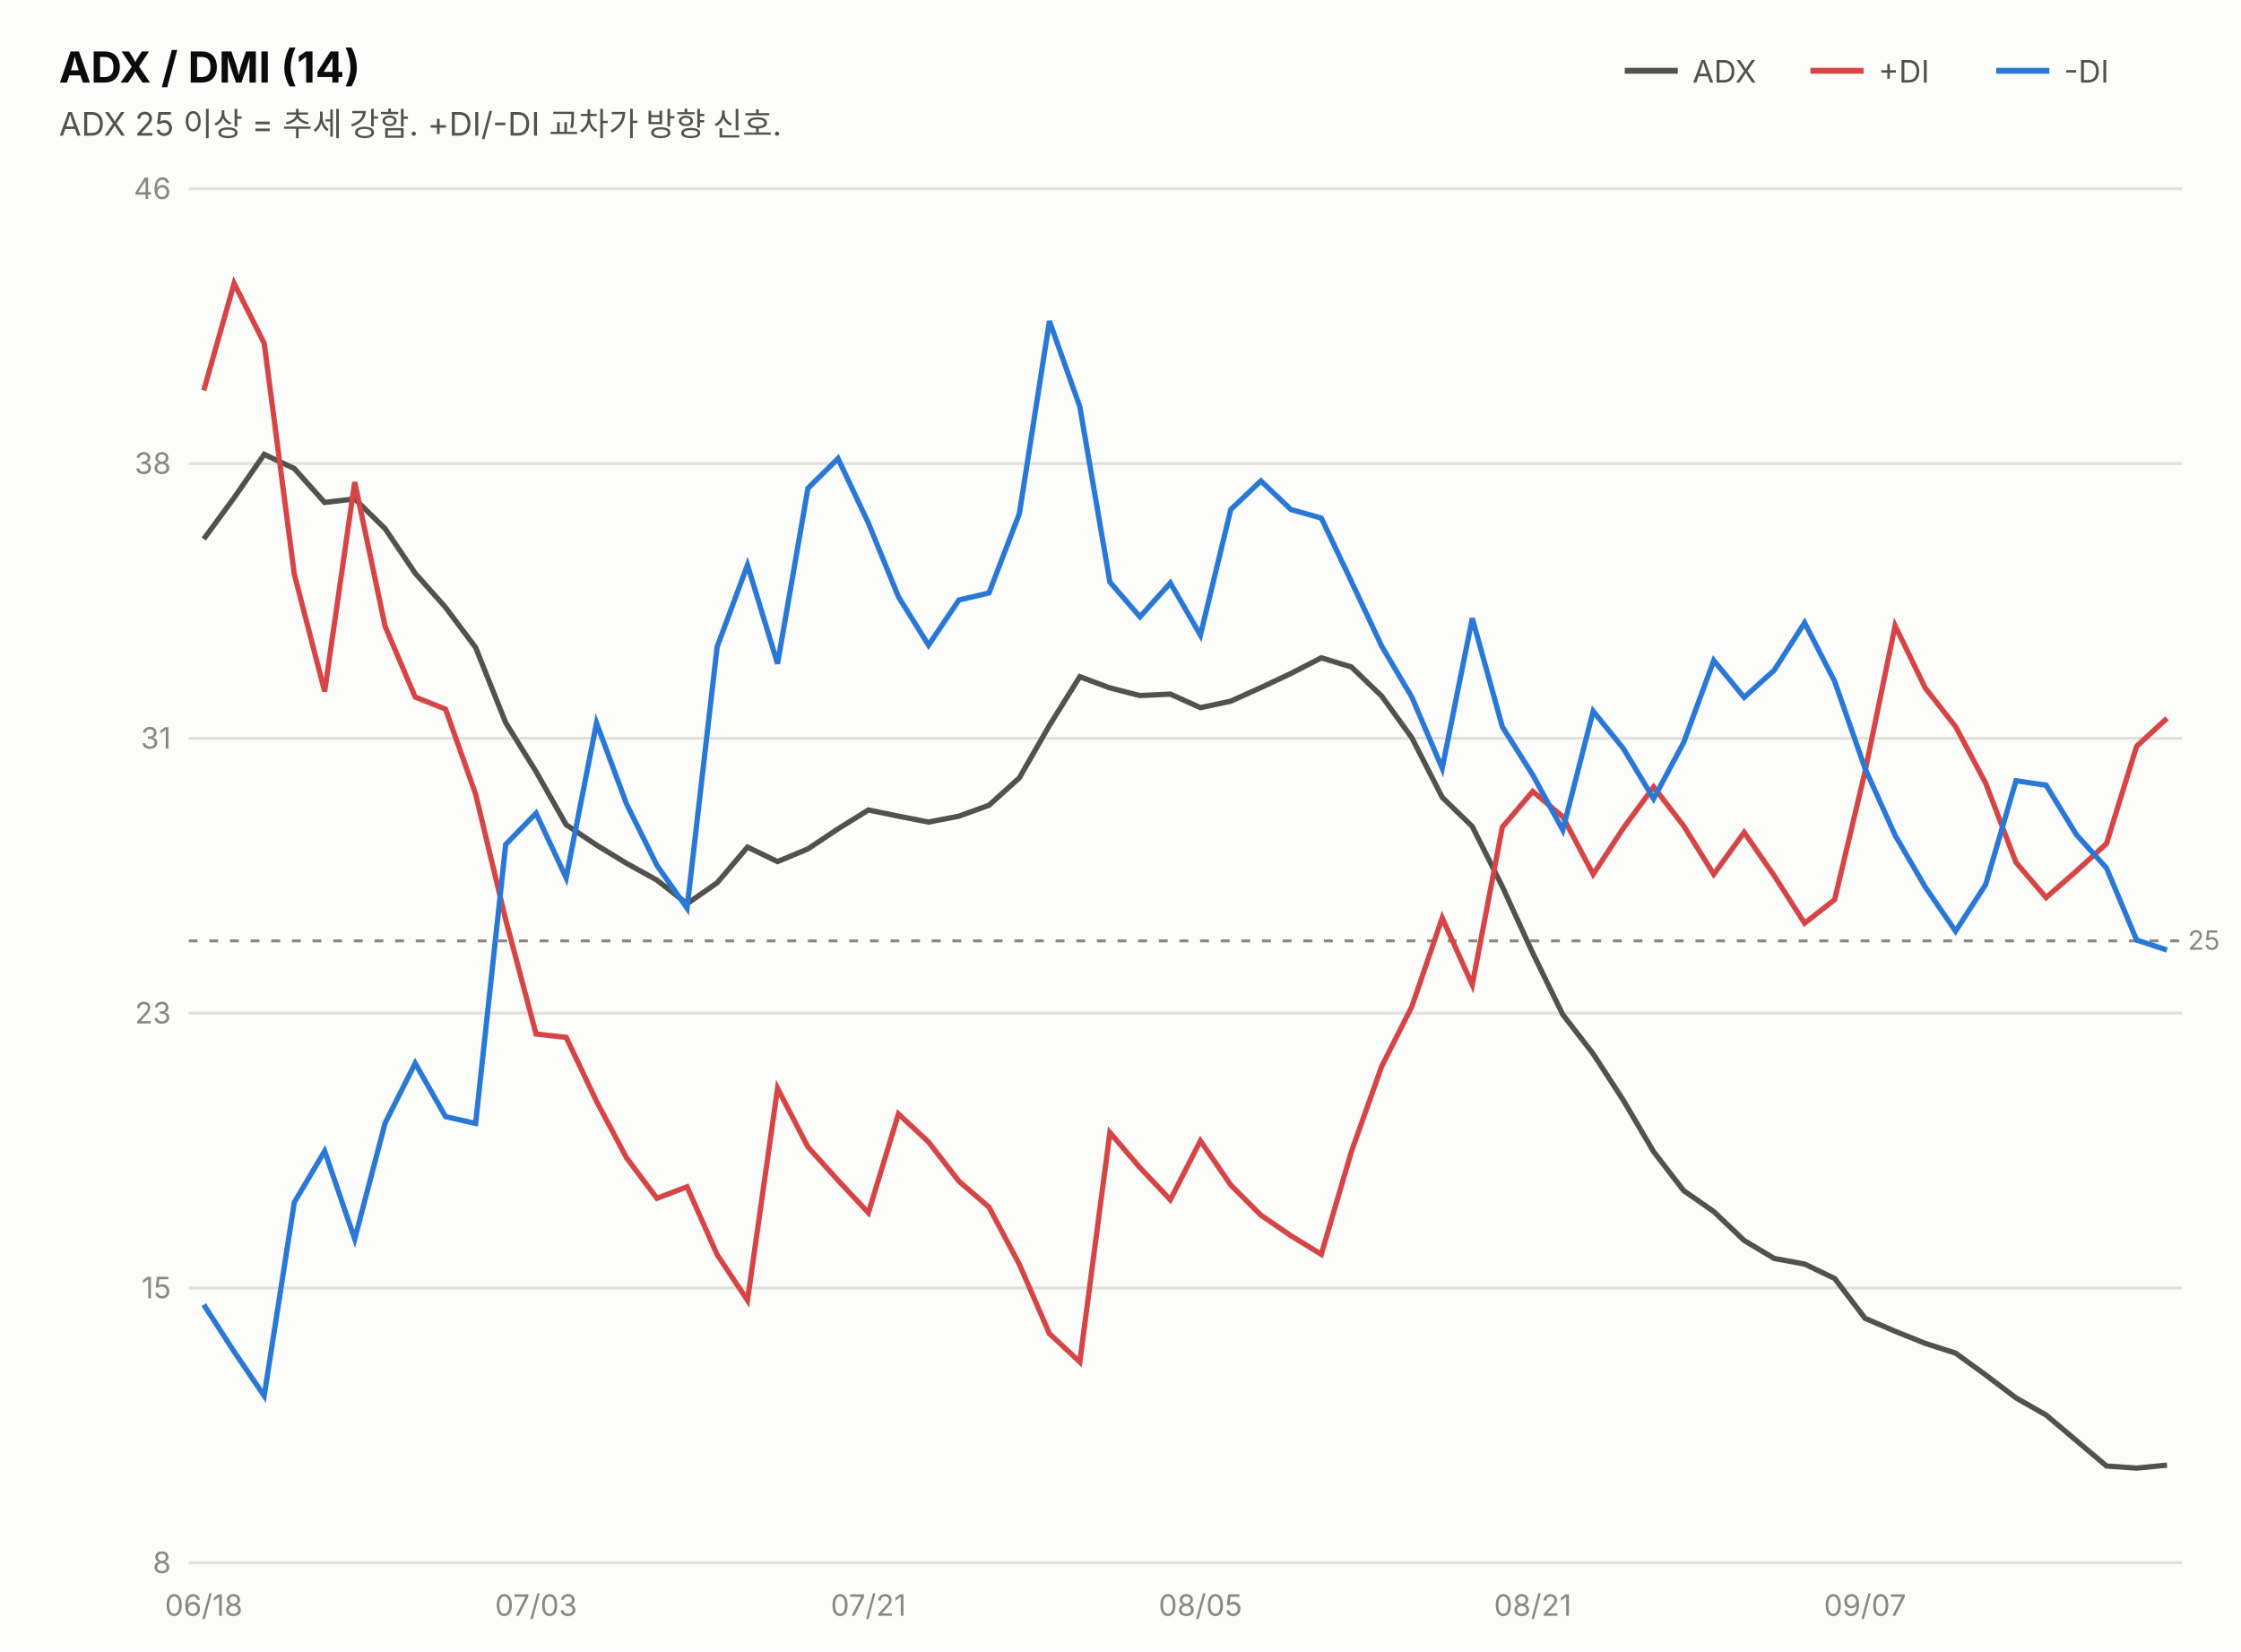
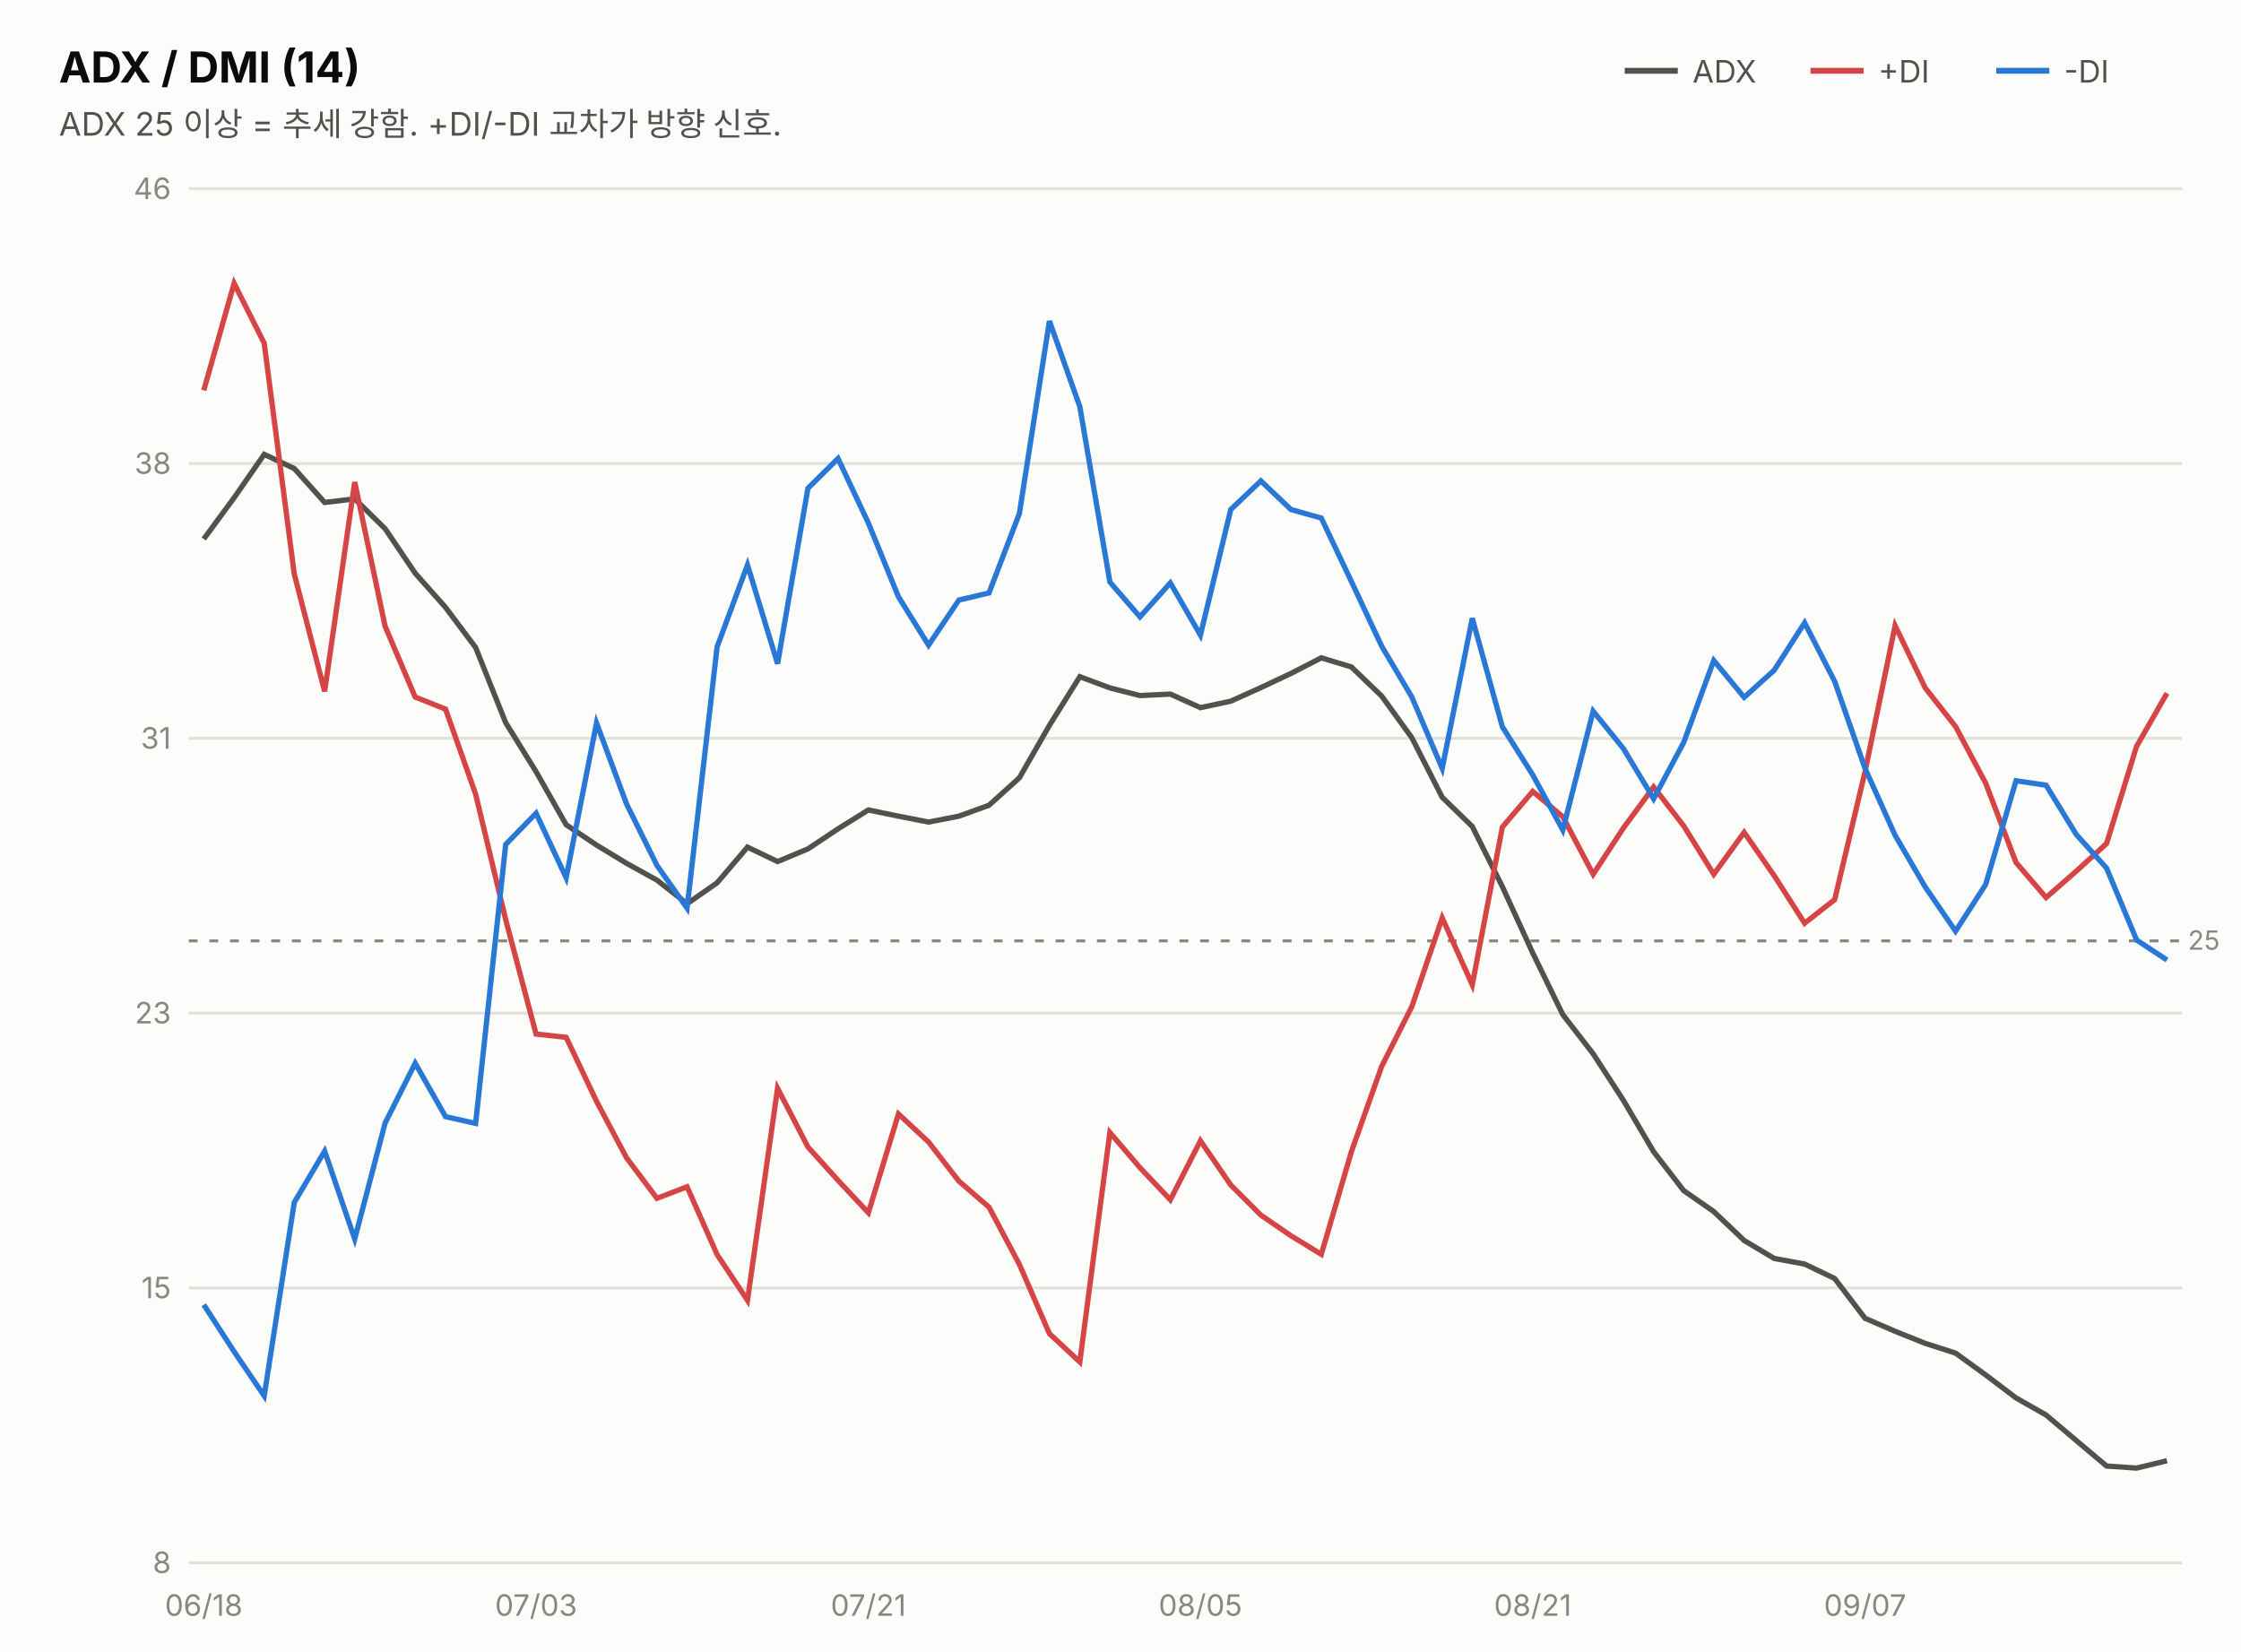
<svg xmlns="http://www.w3.org/2000/svg" width="760" height="560" viewBox="0 0 760 560" font-family="system-ui,-apple-system,&quot;Segoe UI&quot;,&quot;Malgun Gothic&quot;,&quot;Apple SD Gothic Neo&quot;,sans-serif">
  <rect width="760" height="560" fill="#fcfcfb" />
  <text x="20" y="28" font-size="14.5" font-weight="700" fill="#0b0b0b">ADX / DMI (14)</text>
  <text x="20" y="46" font-size="11" fill="#52514e">ADX 25 이상 = 추세 강함. +DI/-DI 교차가 방향 신호.</text>
  <line x1="551" y1="24" x2="569" y2="24" stroke="#52514e" stroke-width="2" />
  <text x="574" y="28" font-size="10.5" fill="#52514e">ADX</text>
  <line x1="614" y1="24" x2="632" y2="24" stroke="#d64545" stroke-width="2" />
  <text x="637" y="28" font-size="10.5" fill="#52514e">+DI</text>
  <line x1="677" y1="24" x2="695" y2="24" stroke="#2a78d6" stroke-width="2" />
  <text x="700" y="28" font-size="10.5" fill="#52514e">-DI</text>
  <line x1="64" y1="530.0" x2="740" y2="530.0" stroke="#e1e0d9" stroke-width="1" />
  <text x="58" y="533.5" font-size="10" fill="#898781" text-anchor="end" style="font-variant-numeric:tabular-nums">8</text>
  <line x1="64" y1="436.8" x2="740" y2="436.8" stroke="#e1e0d9" stroke-width="1" />
  <text x="58" y="440.3" font-size="10" fill="#898781" text-anchor="end" style="font-variant-numeric:tabular-nums">15</text>
  <line x1="64" y1="343.6" x2="740" y2="343.6" stroke="#e1e0d9" stroke-width="1" />
  <text x="58" y="347.1" font-size="10" fill="#898781" text-anchor="end" style="font-variant-numeric:tabular-nums">23</text>
  <line x1="64" y1="250.4" x2="740" y2="250.4" stroke="#e1e0d9" stroke-width="1" />
  <text x="58" y="253.9" font-size="10" fill="#898781" text-anchor="end" style="font-variant-numeric:tabular-nums">31</text>
  <line x1="64" y1="157.2" x2="740" y2="157.2" stroke="#e1e0d9" stroke-width="1" />
  <text x="58" y="160.7" font-size="10" fill="#898781" text-anchor="end" style="font-variant-numeric:tabular-nums">38</text>
  <line x1="64" y1="64.0" x2="740" y2="64.0" stroke="#e1e0d9" stroke-width="1" />
  <text x="58" y="67.5" font-size="10" fill="#898781" text-anchor="end" style="font-variant-numeric:tabular-nums">46</text>
  <line x1="64" y1="319.1" x2="740" y2="319.1" stroke="#898781" stroke-width="1" stroke-dasharray="3 4" />
  <text x="742" y="322.1" font-size="9" fill="#898781">25</text>
-   <path d="M69.1,182.8 L79.4,168.8 L89.6,154.1 L99.8,158.9 L110.1,170.4 L120.3,169.2 L130.6,179.3 L140.8,194.4 L151.1,206.0 L161.3,219.6 L171.5,245.1 L181.8,261.7 L192.0,279.7 L202.3,286.6 L212.5,292.8 L222.8,298.5 L233.0,306.5 L243.2,299.4 L253.5,287.3 L263.7,292.2 L274.0,287.9 L284.2,281.1 L294.5,274.7 L304.7,276.8 L314.9,278.8 L325.2,276.8 L335.4,273.1 L345.7,263.8 L355.9,246.0 L366.2,229.5 L376.4,233.3 L386.6,235.9 L396.9,235.4 L407.1,240.0 L417.4,237.8 L427.6,233.2 L437.8,228.4 L448.1,223.1 L458.3,226.2 L468.6,236.1 L478.8,250.2 L489.1,270.4 L499.3,280.3 L509.5,300.7 L519.8,323.2 L530.0,344.1 L540.3,357.4 L550.5,373.1 L560.8,390.6 L571.0,403.8 L581.2,410.9 L591.5,420.7 L601.7,426.8 L612.0,428.7 L622.2,433.6 L632.5,447.1 L642.7,451.5 L652.9,455.6 L663.2,458.9 L673.4,466.3 L683.7,474.1 L693.9,479.9 L704.2,488.6 L714.4,497.2 L724.6,497.9 L734.9,496.9" fill="none" stroke="#52514e" stroke-width="1.8" />
-   <path d="M69.1,132.4 L79.4,96.1 L89.6,116.4 L99.8,194.7 L110.1,234.5 L120.3,163.5 L130.6,212.4 L140.8,236.4 L151.1,240.5 L161.3,269.3 L171.5,311.9 L181.8,350.7 L192.0,351.8 L202.3,373.5 L212.5,392.7 L222.8,406.4 L233.0,402.5 L243.2,425.5 L253.5,441.0 L263.7,369.1 L274.0,389.0 L284.2,400.3 L294.5,411.3 L304.7,377.8 L314.9,387.3 L325.2,400.6 L335.4,409.4 L345.7,428.8 L355.9,452.3 L366.2,461.9 L376.4,384.1 L386.6,396.0 L396.9,406.9 L407.1,386.9 L417.4,401.9 L427.6,412.1 L437.8,419.1 L448.1,425.4 L458.3,390.6 L468.6,361.6 L478.8,341.4 L489.1,311.3 L499.3,334.0 L509.5,280.5 L519.8,268.4 L530.0,277.0 L540.3,296.5 L550.5,280.9 L560.8,266.9 L571.0,280.1 L581.2,296.5 L591.5,282.3 L601.7,297.0 L612.0,313.1 L622.2,305.1 L632.5,261.7 L642.7,212.2 L652.9,233.3 L663.2,246.4 L673.4,265.6 L683.7,292.5 L693.9,304.4 L704.2,295.4 L714.4,286.1 L724.6,253.1 L734.9,243.6" fill="none" stroke="#d64545" stroke-width="1.8" />
-   <path d="M69.1,442.5 L79.4,458.4 L89.6,473.4 L99.8,407.8 L110.1,390.4 L120.3,420.2 L130.6,380.9 L140.8,360.6 L151.1,378.7 L161.3,381.0 L171.5,286.4 L181.8,275.8 L192.0,297.7 L202.3,245.2 L212.5,272.7 L222.8,293.5 L233.0,308.0 L243.2,219.4 L253.5,191.6 L263.7,225.1 L274.0,165.6 L284.2,155.5 L294.5,177.4 L304.7,202.4 L314.9,218.8 L325.2,203.5 L335.4,201.1 L345.7,174.2 L355.9,108.9 L366.2,137.9 L376.4,197.4 L386.6,209.2 L396.9,197.7 L407.1,215.4 L417.4,172.8 L427.6,163.1 L437.8,172.8 L448.1,175.7 L458.3,197.2 L468.6,219.2 L478.8,236.4 L489.1,260.6 L499.3,209.7 L509.5,246.5 L519.8,262.8 L530.0,281.5 L540.3,241.2 L550.5,253.8 L560.8,270.9 L571.0,251.8 L581.2,224.0 L591.5,236.5 L601.7,227.3 L612.0,211.2 L622.2,231.1 L632.5,260.6 L642.7,283.3 L652.9,300.8 L663.2,315.8 L673.4,300.0 L683.7,264.8 L693.9,266.3 L704.2,283.1 L714.4,294.4 L724.6,318.8 L734.9,322.2" fill="none" stroke="#2a78d6" stroke-width="1.8" />
+   <path d="M69.1,182.8 L79.4,168.8 L89.6,154.1 L99.8,158.9 L110.1,170.4 L120.3,169.2 L130.6,179.3 L140.8,194.4 L151.1,206.0 L161.3,219.6 L171.5,245.1 L181.8,261.7 L192.0,279.7 L202.3,286.6 L212.5,292.8 L222.8,298.5 L233.0,306.5 L243.2,299.4 L253.5,287.3 L263.7,292.2 L274.0,287.9 L284.2,281.1 L294.5,274.7 L304.7,276.8 L314.9,278.8 L325.2,276.8 L335.4,273.1 L345.7,263.8 L355.9,246.0 L366.2,229.5 L376.4,233.3 L386.6,235.9 L396.9,235.4 L407.1,240.0 L417.4,237.8 L427.6,233.2 L437.8,228.4 L448.1,223.1 L458.3,226.2 L468.6,236.1 L478.8,250.2 L489.1,270.4 L499.3,280.3 L509.5,300.7 L519.8,323.2 L530.0,344.1 L540.3,357.4 L550.5,373.1 L560.8,390.6 L571.0,403.8 L581.2,410.9 L591.5,420.7 L601.7,426.8 L612.0,428.7 L622.2,433.6 L632.5,447.1 L642.7,451.5 L652.9,455.6 L663.2,458.9 L673.4,466.3 L683.7,474.1 L693.9,479.9 L704.2,488.6 L714.4,497.2 L724.6,497.9 L734.9,495.4" fill="none" stroke="#52514e" stroke-width="1.8" />
+   <path d="M69.1,132.4 L79.4,96.1 L89.6,116.4 L99.8,194.7 L110.1,234.5 L120.3,163.5 L130.6,212.4 L140.8,236.4 L151.1,240.5 L161.3,269.3 L171.5,311.9 L181.8,350.7 L192.0,351.8 L202.3,373.5 L212.5,392.7 L222.8,406.4 L233.0,402.5 L243.2,425.5 L253.5,441.0 L263.7,369.1 L274.0,389.0 L284.2,400.3 L294.5,411.3 L304.7,377.8 L314.9,387.3 L325.2,400.6 L335.4,409.4 L345.7,428.8 L355.9,452.3 L366.2,461.9 L376.4,384.1 L386.6,396.0 L396.9,406.9 L407.1,386.9 L417.4,401.9 L427.6,412.1 L437.8,419.1 L448.1,425.4 L458.3,390.6 L468.6,361.6 L478.8,341.4 L489.1,311.3 L499.3,334.0 L509.5,280.5 L519.8,268.4 L530.0,277.0 L540.3,296.5 L550.5,280.9 L560.8,266.9 L571.0,280.1 L581.2,296.5 L591.5,282.3 L601.7,297.0 L612.0,313.1 L622.2,305.1 L632.5,261.7 L642.7,212.2 L652.9,233.3 L663.2,246.4 L673.4,265.6 L683.7,292.5 L693.9,304.4 L704.2,295.4 L714.4,286.1 L724.6,253.1 L734.9,235.1" fill="none" stroke="#d64545" stroke-width="1.8" />
+   <path d="M69.1,442.5 L79.4,458.4 L89.6,473.4 L99.8,407.8 L110.1,390.4 L120.3,420.2 L130.6,380.9 L140.8,360.6 L151.1,378.7 L161.3,381.0 L171.5,286.4 L181.8,275.8 L192.0,297.7 L202.3,245.2 L212.5,272.7 L222.8,293.5 L233.0,308.0 L243.2,219.4 L253.5,191.6 L263.7,225.1 L274.0,165.6 L284.2,155.5 L294.5,177.4 L304.7,202.4 L314.9,218.8 L325.2,203.5 L335.4,201.1 L345.7,174.2 L355.9,108.9 L366.2,137.9 L376.4,197.4 L386.6,209.2 L396.9,197.7 L407.1,215.4 L417.4,172.8 L427.6,163.1 L437.8,172.8 L448.1,175.7 L458.3,197.2 L468.6,219.2 L478.8,236.4 L489.1,260.6 L499.3,209.7 L509.5,246.5 L519.8,262.8 L530.0,281.5 L540.3,241.2 L550.5,253.8 L560.8,270.9 L571.0,251.8 L581.2,224.0 L591.5,236.5 L601.7,227.3 L612.0,211.2 L622.2,231.1 L632.5,260.6 L642.7,283.3 L652.9,300.8 L663.2,315.8 L673.4,300.0 L683.7,264.8 L693.9,266.3 L704.2,283.1 L714.4,294.4 L724.6,318.8 L734.9,325.6" fill="none" stroke="#2a78d6" stroke-width="1.8" />
  <text x="69.1" y="548" font-size="10" fill="#898781" text-anchor="middle">06/18</text>
  <text x="181.8" y="548" font-size="10" fill="#898781" text-anchor="middle">07/03</text>
  <text x="294.5" y="548" font-size="10" fill="#898781" text-anchor="middle">07/21</text>
  <text x="407.1" y="548" font-size="10" fill="#898781" text-anchor="middle">08/05</text>
  <text x="519.8" y="548" font-size="10" fill="#898781" text-anchor="middle">08/21</text>
  <text x="632.5" y="548" font-size="10" fill="#898781" text-anchor="middle">09/07</text>
</svg>
